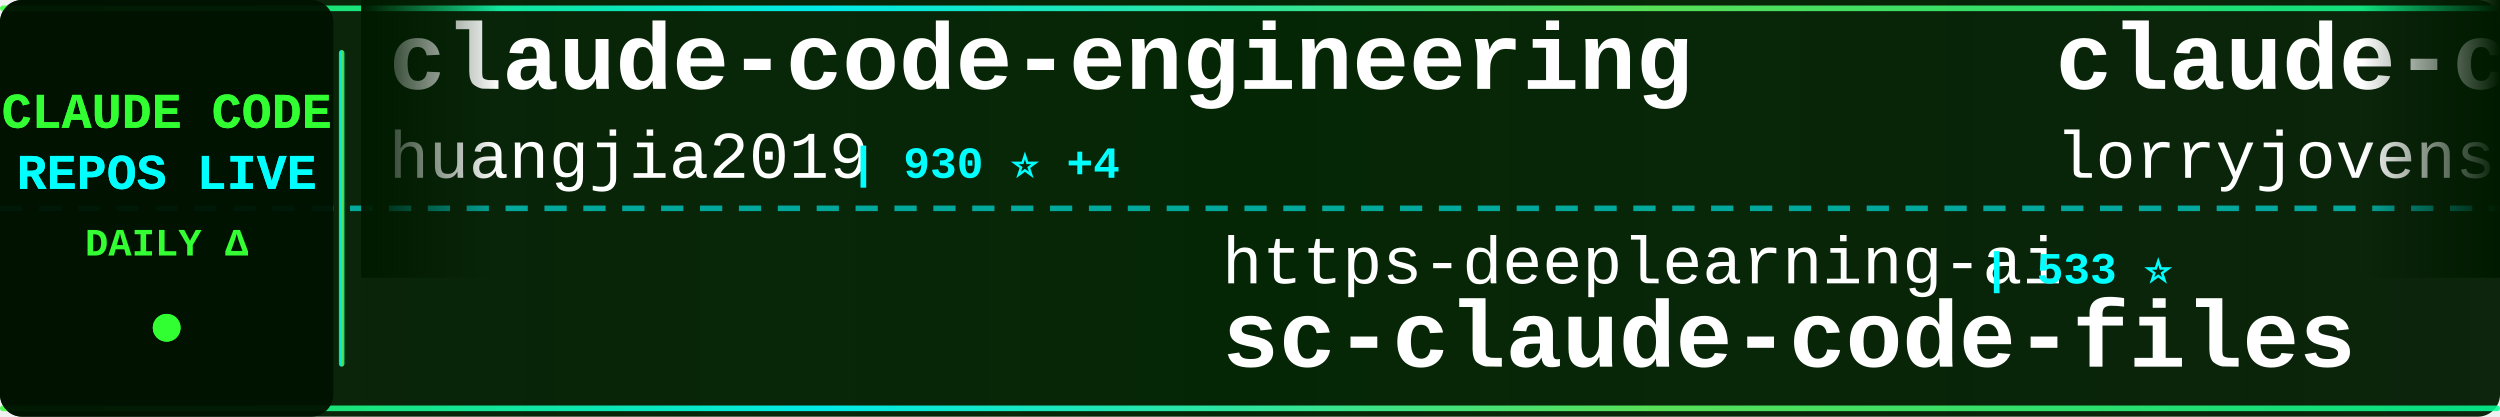
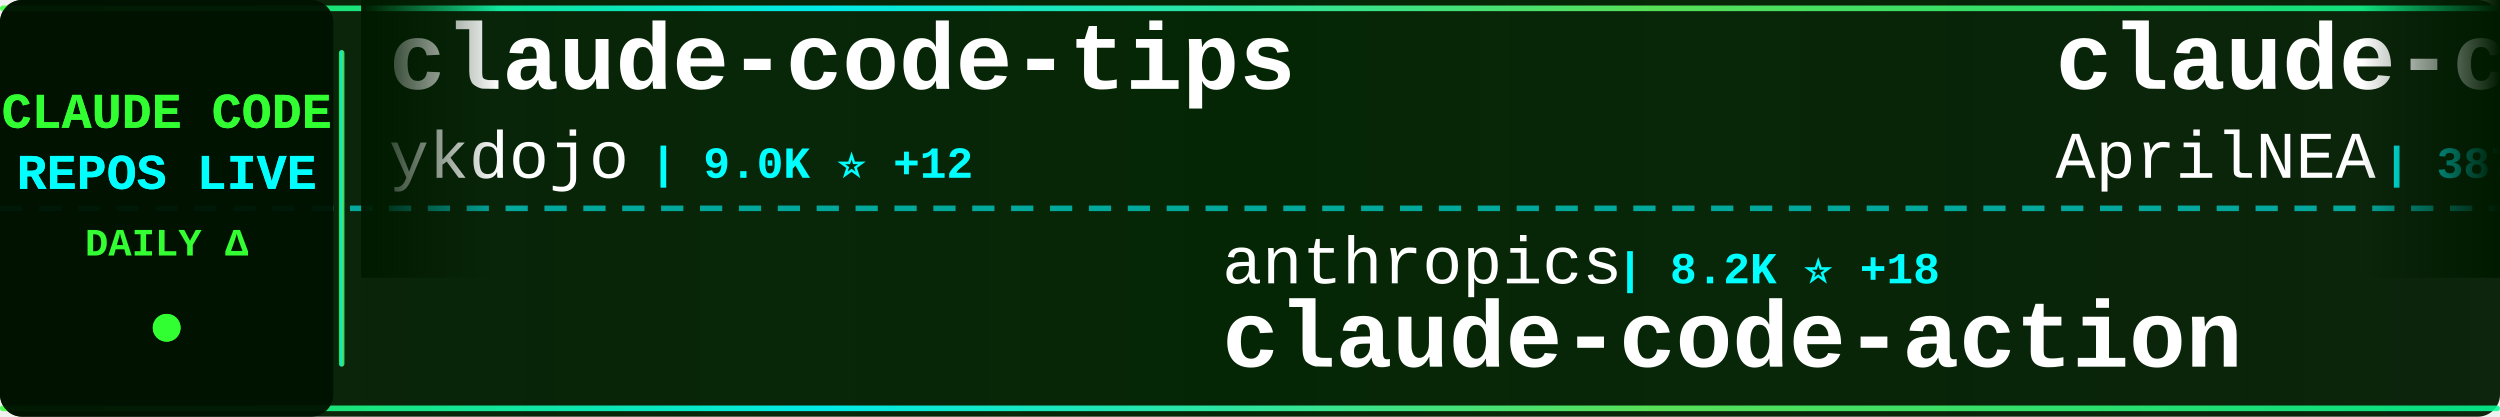
<svg xmlns="http://www.w3.org/2000/svg" width="900" height="150">
  <defs>
    <linearGradient id="tickerBg" x1="0%" y1="0%" x2="100%" y2="0%">
      <stop offset="0%" style="stop-color:#001a00;stop-opacity:0.95" />
      <stop offset="50%" style="stop-color:#002200;stop-opacity:0.98" />
      <stop offset="100%" style="stop-color:#001a00;stop-opacity:0.95" />
    </linearGradient>
    <linearGradient id="borderGrad" x1="0%" y1="0%" x2="100%" y2="0%">
      <stop offset="0%" style="stop-color:#33ff33;stop-opacity:0.85">
        <animate attributeName="stop-opacity" values="0.85;1;0.85" dur="2s" repeatCount="indefinite" />
      </stop>
      <stop offset="33%" style="stop-color:#00ffff;stop-opacity:0.9">
        <animate attributeName="stop-opacity" values="0.9;1;0.9" dur="2.2s" repeatCount="indefinite" />
      </stop>
      <stop offset="66%" style="stop-color:#66ff66;stop-opacity:0.85">
        <animate attributeName="stop-opacity" values="0.85;1;0.85" dur="1.8s" repeatCount="indefinite" />
      </stop>
      <stop offset="100%" style="stop-color:#00ff99;stop-opacity:0.85">
        <animate attributeName="stop-opacity" values="0.85;1;0.85" dur="2s" repeatCount="indefinite" />
      </stop>
    </linearGradient>
    <filter id="textGlow">
      <feGaussianBlur stdDeviation="0.1" result="coloredBlur" />
      <feMerge>
        <feMergeNode in="coloredBlur" />
        <feMergeNode in="SourceGraphic" />
      </feMerge>
    </filter>
    <filter id="metricGlow">
      <feGaussianBlur stdDeviation="0.2" result="coloredBlur" />
      <feMerge>
        <feMergeNode in="coloredBlur" />
        <feMergeNode in="SourceGraphic" />
      </feMerge>
    </filter>
    <linearGradient id="leftFade" x1="0%" y1="0%" x2="100%" y2="0%">
      <stop offset="0%" style="stop-color:#001a00;stop-opacity:1" />
      <stop offset="100%" style="stop-color:#001a00;stop-opacity:0" />
    </linearGradient>
    <linearGradient id="rightFade" x1="0%" y1="0%" x2="100%" y2="0%">
      <stop offset="0%" style="stop-color:#001a00;stop-opacity:0" />
      <stop offset="100%" style="stop-color:#001a00;stop-opacity:1" />
    </linearGradient>
  </defs>
  <rect width="900" height="150" fill="url(#tickerBg)" rx="8" />
  <rect x="0" y="2" width="900" height="2" fill="url(#borderGrad)" rx="1" />
  <rect x="0" y="146" width="900" height="2" fill="url(#borderGrad)" rx="1" />
  <line x1="0" y1="75" x2="900" y2="75" stroke="#00ffff" stroke-width="2" stroke-dasharray="8 6" opacity="0.6" />
  <rect x="0" y="0" width="120" height="150" fill="#001100" opacity="0.95" rx="8" />
  <text x="60" y="46" font-family="'Courier New', monospace" font-size="18" font-weight="bold" fill="#33ff33" text-anchor="middle" filter="url(#textGlow)">
    CLAUDE CODE
  </text>
  <text x="60" y="68" font-family="'Courier New', monospace" font-size="18" font-weight="bold" fill="#00ffff" text-anchor="middle" filter="url(#textGlow)">
    REPOS LIVE
  </text>
  <text x="60" y="92" font-family="'Courier New', monospace" font-size="14" font-weight="bold" fill="#33ff33" text-anchor="middle">
    DAILY Δ
  </text>
  <circle cx="60" cy="118" r="5" fill="#33ff33" filter="url(#metricGlow)">
    <animate attributeName="r" values="4;6;4" dur="1.5s" repeatCount="indefinite" />
    <animate attributeName="opacity" values="0.6;1;0.6" dur="1.5s" repeatCount="indefinite" />
  </circle>
  <rect x="122" y="18" width="2" height="114" fill="url(#borderGrad)" rx="1" />
  <clipPath id="tickerClip">
    <rect x="130" y="0" width="770" height="150" />
  </clipPath>
  <g clip-path="url(#tickerClip)">
    <g id="tickerItems">
      <animateTransform attributeName="transform" attributeType="XML" type="translate" from="0 0" to="-3000 0" dur="54s" repeatCount="indefinite" />
      <g transform="translate(0, 0)">
-         <text x="140" y="32" font-family="'Courier New', monospace" font-size="34" font-weight="bold" fill="#ffffff">claude-code-engineering</text>
-         <text x="140" y="64" font-family="'Courier New', monospace" font-size="24" font-weight="normal" fill="#ffffff" opacity="1.0">huangjia2019</text>
-         <text x="306" y="64" font-family="'Courier New', monospace" font-size="16" font-weight="bold" fill="#00ffff"> | 930 ⭐ +4</text>
+         <text x="140" y="32" font-family="'Courier New', monospace" font-size="34" font-weight="bold" fill="#ffffff">claude-code-tips</text>
+         <text x="140" y="64" font-family="'Courier New', monospace" font-size="24" font-weight="normal" fill="#ffffff" opacity="1.0">ykdojo</text>
+         <text x="234" y="64" font-family="'Courier New', monospace" font-size="16" font-weight="bold" fill="#00ffff"> | 9.0K ⭐ +12</text>
      </g>
      <g transform="translate(300, 0)">
-         <text x="140" y="102" font-family="'Courier New', monospace" font-size="24" font-weight="normal" fill="#ffffff" opacity="1.0">https-deeplearning-ai</text>
-         <text x="414" y="102" font-family="'Courier New', monospace" font-size="16" font-weight="bold" fill="#00ffff"> | 533 ⭐</text>
-         <text x="140" y="132" font-family="'Courier New', monospace" font-size="34" font-weight="bold" fill="#ffffff">sc-claude-code-files</text>
+         <text x="140" y="102" font-family="'Courier New', monospace" font-size="24" font-weight="normal" fill="#ffffff" opacity="1.0">anthropics</text>
+         <text x="282" y="102" font-family="'Courier New', monospace" font-size="16" font-weight="bold" fill="#00ffff"> | 8.2K ⭐ +18</text>
+         <text x="140" y="132" font-family="'Courier New', monospace" font-size="34" font-weight="bold" fill="#ffffff">claude-code-action</text>
      </g>
      <g transform="translate(600, 0)">
-         <text x="140" y="32" font-family="'Courier New', monospace" font-size="34" font-weight="bold" fill="#ffffff">claude-code-rust</text>
-         <text x="140" y="64" font-family="'Courier New', monospace" font-size="24" font-weight="normal" fill="#ffffff" opacity="1.0">lorryjovens-hub</text>
-         <text x="342" y="64" font-family="'Courier New', monospace" font-size="16" font-weight="bold" fill="#00ffff"> | 1.7K ⭐ +1</text>
+         <text x="140" y="32" font-family="'Courier New', monospace" font-size="34" font-weight="bold" fill="#ffffff">claude-code-source</text>
+         <text x="140" y="64" font-family="'Courier New', monospace" font-size="24" font-weight="normal" fill="#ffffff" opacity="1.0">AprilNEA</text>
+         <text x="258" y="64" font-family="'Courier New', monospace" font-size="16" font-weight="bold" fill="#00ffff"> | 387 ⭐</text>
      </g>
      <g transform="translate(900, 0)">
-         <text x="140" y="102" font-family="'Courier New', monospace" font-size="24" font-weight="normal" fill="#ffffff" opacity="1.0">rohitg00</text>
-         <text x="258" y="102" font-family="'Courier New', monospace" font-size="16" font-weight="bold" fill="#00ffff"> | 2.2K ⭐ +4</text>
-         <text x="140" y="132" font-family="'Courier New', monospace" font-size="34" font-weight="bold" fill="#ffffff">awesome-claude-code-tool...</text>
+         <text x="140" y="102" font-family="'Courier New', monospace" font-size="24" font-weight="normal" fill="#ffffff" opacity="1.0">kodu-ai</text>
+         <text x="246" y="102" font-family="'Courier New', monospace" font-size="16" font-weight="bold" fill="#00ffff"> | 5.3K ⭐ +1</text>
+         <text x="140" y="132" font-family="'Courier New', monospace" font-size="34" font-weight="bold" fill="#ffffff">claude-coder</text>
      </g>
      <g transform="translate(1200, 0)">
-         <text x="140" y="32" font-family="'Courier New', monospace" font-size="34" font-weight="bold" fill="#ffffff">pi-vs-claude-code</text>
-         <text x="140" y="64" font-family="'Courier New', monospace" font-size="24" font-weight="normal" fill="#ffffff" opacity="1.0">disler</text>
-         <text x="234" y="64" font-family="'Courier New', monospace" font-size="16" font-weight="bold" fill="#00ffff"> | 1.4K ⭐</text>
+         <text x="140" y="32" font-family="'Courier New', monospace" font-size="34" font-weight="bold" fill="#ffffff">claude-code-proxy</text>
+         <text x="140" y="64" font-family="'Courier New', monospace" font-size="24" font-weight="normal" fill="#ffffff" opacity="1.0">1rgs</text>
+         <text x="210" y="64" font-family="'Courier New', monospace" font-size="16" font-weight="bold" fill="#00ffff"> | 3.7K ⭐</text>
      </g>
      <g transform="translate(1500, 0)">
-         <text x="140" y="102" font-family="'Courier New', monospace" font-size="24" font-weight="normal" fill="#ffffff" opacity="1.0">1rgs</text>
-         <text x="210" y="102" font-family="'Courier New', monospace" font-size="16" font-weight="bold" fill="#00ffff"> | 3.7K ⭐</text>
-         <text x="140" y="132" font-family="'Courier New', monospace" font-size="34" font-weight="bold" fill="#ffffff">claude-code-proxy</text>
+         <text x="140" y="102" font-family="'Courier New', monospace" font-size="24" font-weight="normal" fill="#ffffff" opacity="1.0">diet103</text>
+         <text x="246" y="102" font-family="'Courier New', monospace" font-size="16" font-weight="bold" fill="#00ffff"> | 9.7K ⭐</text>
+         <text x="140" y="132" font-family="'Courier New', monospace" font-size="34" font-weight="bold" fill="#ffffff">claude-code-infrastructu...</text>
      </g>
      <g transform="translate(1800, 0)">
-         <text x="140" y="32" font-family="'Courier New', monospace" font-size="34" font-weight="bold" fill="#ffffff">Claude-Code-Usage-Monito...</text>
-         <text x="140" y="64" font-family="'Courier New', monospace" font-size="24" font-weight="normal" fill="#ffffff" opacity="1.0">Maciek-roboblog</text>
-         <text x="342" y="64" font-family="'Courier New', monospace" font-size="16" font-weight="bold" fill="#00ffff"> | 8.4K ⭐ +9</text>
+         <text x="140" y="32" font-family="'Courier New', monospace" font-size="34" font-weight="bold" fill="#ffffff">claude-code-spec-workflo...</text>
+         <text x="140" y="64" font-family="'Courier New', monospace" font-size="24" font-weight="normal" fill="#ffffff" opacity="1.0">Pimzino</text>
+         <text x="246" y="64" font-family="'Courier New', monospace" font-size="16" font-weight="bold" fill="#00ffff"> | 3.8K ⭐</text>
      </g>
      <g transform="translate(2100, 0)">
-         <text x="140" y="102" font-family="'Courier New', monospace" font-size="24" font-weight="normal" fill="#ffffff" opacity="1.0">chauncygu</text>
-         <text x="270" y="102" font-family="'Courier New', monospace" font-size="16" font-weight="bold" fill="#00ffff"> | 2.7K ⭐ +2</text>
-         <text x="140" y="132" font-family="'Courier New', monospace" font-size="34" font-weight="bold" fill="#ffffff">collection-claude-code-s...</text>
+         <text x="140" y="102" font-family="'Courier New', monospace" font-size="24" font-weight="normal" fill="#ffffff" opacity="1.0">Yeachan-Heo</text>
+         <text x="294" y="102" font-family="'Courier New', monospace" font-size="16" font-weight="bold" fill="#00ffff"> | 37.4K ⭐ +38</text>
+         <text x="140" y="132" font-family="'Courier New', monospace" font-size="34" font-weight="bold" fill="#ffffff">oh-my-claudecode</text>
      </g>
      <g transform="translate(2400, 0)">
-         <text x="140" y="32" font-family="'Courier New', monospace" font-size="34" font-weight="bold" fill="#ffffff">Claude-Code-Game-Studios</text>
-         <text x="140" y="64" font-family="'Courier New', monospace" font-size="24" font-weight="normal" fill="#ffffff" opacity="1.0">Donchitos</text>
-         <text x="270" y="64" font-family="'Courier New', monospace" font-size="16" font-weight="bold" fill="#00ffff"> | 22.6K ⭐ +30</text>
+         <text x="140" y="32" font-family="'Courier New', monospace" font-size="34" font-weight="bold" fill="#ffffff">Claude-Code</text>
+         <text x="140" y="64" font-family="'Courier New', monospace" font-size="24" font-weight="normal" fill="#ffffff" opacity="1.0">KPR111</text>
+         <text x="234" y="64" font-family="'Courier New', monospace" font-size="16" font-weight="bold" fill="#00ffff"> | 18 ⭐</text>
      </g>
      <g transform="translate(2700, 0)">
-         <text x="140" y="102" font-family="'Courier New', monospace" font-size="24" font-weight="normal" fill="#ffffff" opacity="1.0">Yuyz0112</text>
-         <text x="258" y="102" font-family="'Courier New', monospace" font-size="16" font-weight="bold" fill="#00ffff"> | 2.4K ⭐</text>
-         <text x="140" y="132" font-family="'Courier New', monospace" font-size="34" font-weight="bold" fill="#ffffff">claude-code-reverse</text>
+         <text x="140" y="102" font-family="'Courier New', monospace" font-size="24" font-weight="normal" fill="#ffffff" opacity="1.0">sugyan</text>
+         <text x="234" y="102" font-family="'Courier New', monospace" font-size="16" font-weight="bold" fill="#00ffff"> | 1.1K ⭐</text>
+         <text x="140" y="132" font-family="'Courier New', monospace" font-size="34" font-weight="bold" fill="#ffffff">claude-code-webui</text>
      </g>
      <g transform="translate(3000, 0)">
-         <text x="140" y="32" font-family="'Courier New', monospace" font-size="34" font-weight="bold" fill="#ffffff">claude-code-engineering</text>
-         <text x="140" y="64" font-family="'Courier New', monospace" font-size="24" font-weight="normal" fill="#ffffff" opacity="1.0">huangjia2019</text>
-         <text x="306" y="64" font-family="'Courier New', monospace" font-size="16" font-weight="bold" fill="#00ffff"> | 930 ⭐ +4</text>
+         <text x="140" y="32" font-family="'Courier New', monospace" font-size="34" font-weight="bold" fill="#ffffff">claude-code-tips</text>
+         <text x="140" y="64" font-family="'Courier New', monospace" font-size="24" font-weight="normal" fill="#ffffff" opacity="1.0">ykdojo</text>
+         <text x="234" y="64" font-family="'Courier New', monospace" font-size="16" font-weight="bold" fill="#00ffff"> | 9.0K ⭐ +12</text>
      </g>
      <g transform="translate(3300, 0)">
-         <text x="140" y="102" font-family="'Courier New', monospace" font-size="24" font-weight="normal" fill="#ffffff" opacity="1.0">https-deeplearning-ai</text>
-         <text x="414" y="102" font-family="'Courier New', monospace" font-size="16" font-weight="bold" fill="#00ffff"> | 533 ⭐</text>
-         <text x="140" y="132" font-family="'Courier New', monospace" font-size="34" font-weight="bold" fill="#ffffff">sc-claude-code-files</text>
+         <text x="140" y="102" font-family="'Courier New', monospace" font-size="24" font-weight="normal" fill="#ffffff" opacity="1.0">anthropics</text>
+         <text x="282" y="102" font-family="'Courier New', monospace" font-size="16" font-weight="bold" fill="#00ffff"> | 8.2K ⭐ +18</text>
+         <text x="140" y="132" font-family="'Courier New', monospace" font-size="34" font-weight="bold" fill="#ffffff">claude-code-action</text>
      </g>
      <g transform="translate(3600, 0)">
-         <text x="140" y="32" font-family="'Courier New', monospace" font-size="34" font-weight="bold" fill="#ffffff">claude-code-rust</text>
-         <text x="140" y="64" font-family="'Courier New', monospace" font-size="24" font-weight="normal" fill="#ffffff" opacity="1.0">lorryjovens-hub</text>
-         <text x="342" y="64" font-family="'Courier New', monospace" font-size="16" font-weight="bold" fill="#00ffff"> | 1.7K ⭐ +1</text>
+         <text x="140" y="32" font-family="'Courier New', monospace" font-size="34" font-weight="bold" fill="#ffffff">claude-code-source</text>
+         <text x="140" y="64" font-family="'Courier New', monospace" font-size="24" font-weight="normal" fill="#ffffff" opacity="1.0">AprilNEA</text>
+         <text x="258" y="64" font-family="'Courier New', monospace" font-size="16" font-weight="bold" fill="#00ffff"> | 387 ⭐</text>
      </g>
      <g transform="translate(3900, 0)">
-         <text x="140" y="102" font-family="'Courier New', monospace" font-size="24" font-weight="normal" fill="#ffffff" opacity="1.0">rohitg00</text>
-         <text x="258" y="102" font-family="'Courier New', monospace" font-size="16" font-weight="bold" fill="#00ffff"> | 2.2K ⭐ +4</text>
-         <text x="140" y="132" font-family="'Courier New', monospace" font-size="34" font-weight="bold" fill="#ffffff">awesome-claude-code-tool...</text>
+         <text x="140" y="102" font-family="'Courier New', monospace" font-size="24" font-weight="normal" fill="#ffffff" opacity="1.0">kodu-ai</text>
+         <text x="246" y="102" font-family="'Courier New', monospace" font-size="16" font-weight="bold" fill="#00ffff"> | 5.3K ⭐ +1</text>
+         <text x="140" y="132" font-family="'Courier New', monospace" font-size="34" font-weight="bold" fill="#ffffff">claude-coder</text>
      </g>
    </g>
  </g>
  <rect x="130" y="0" width="50" height="100" fill="url(#leftFade)" />
  <rect x="850" y="0" width="50" height="100" fill="url(#rightFade)" />
</svg>
